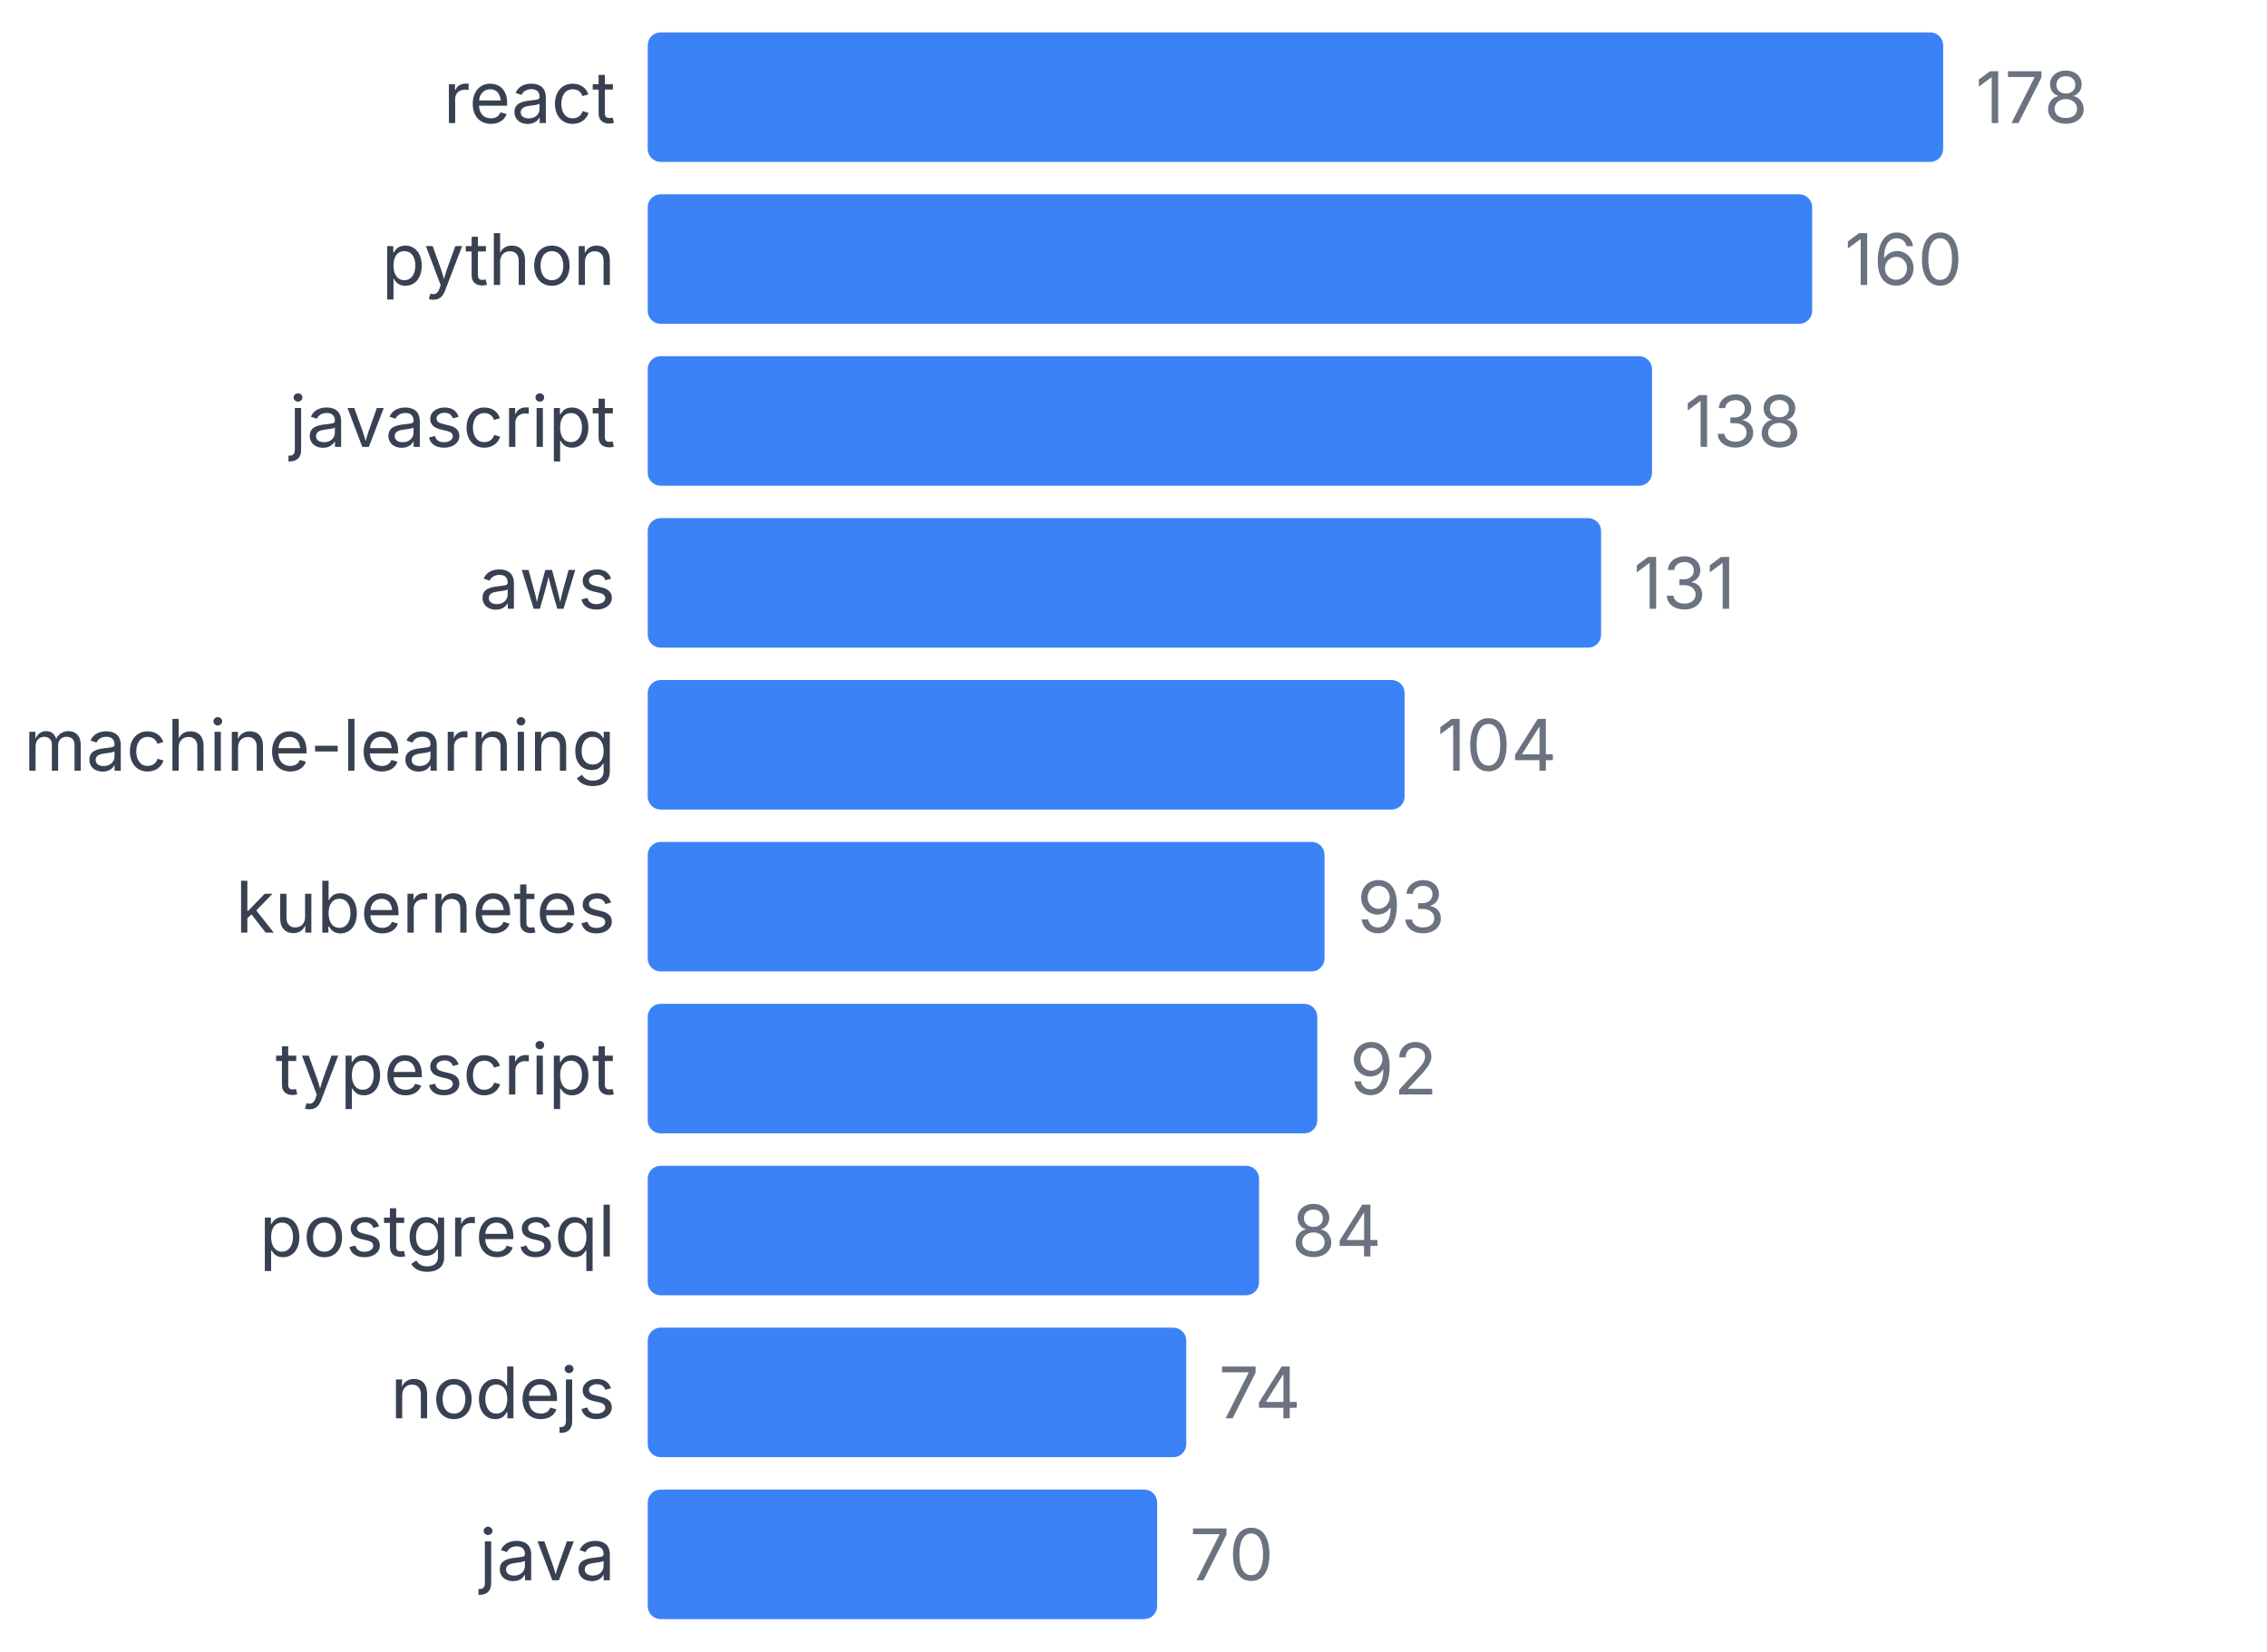
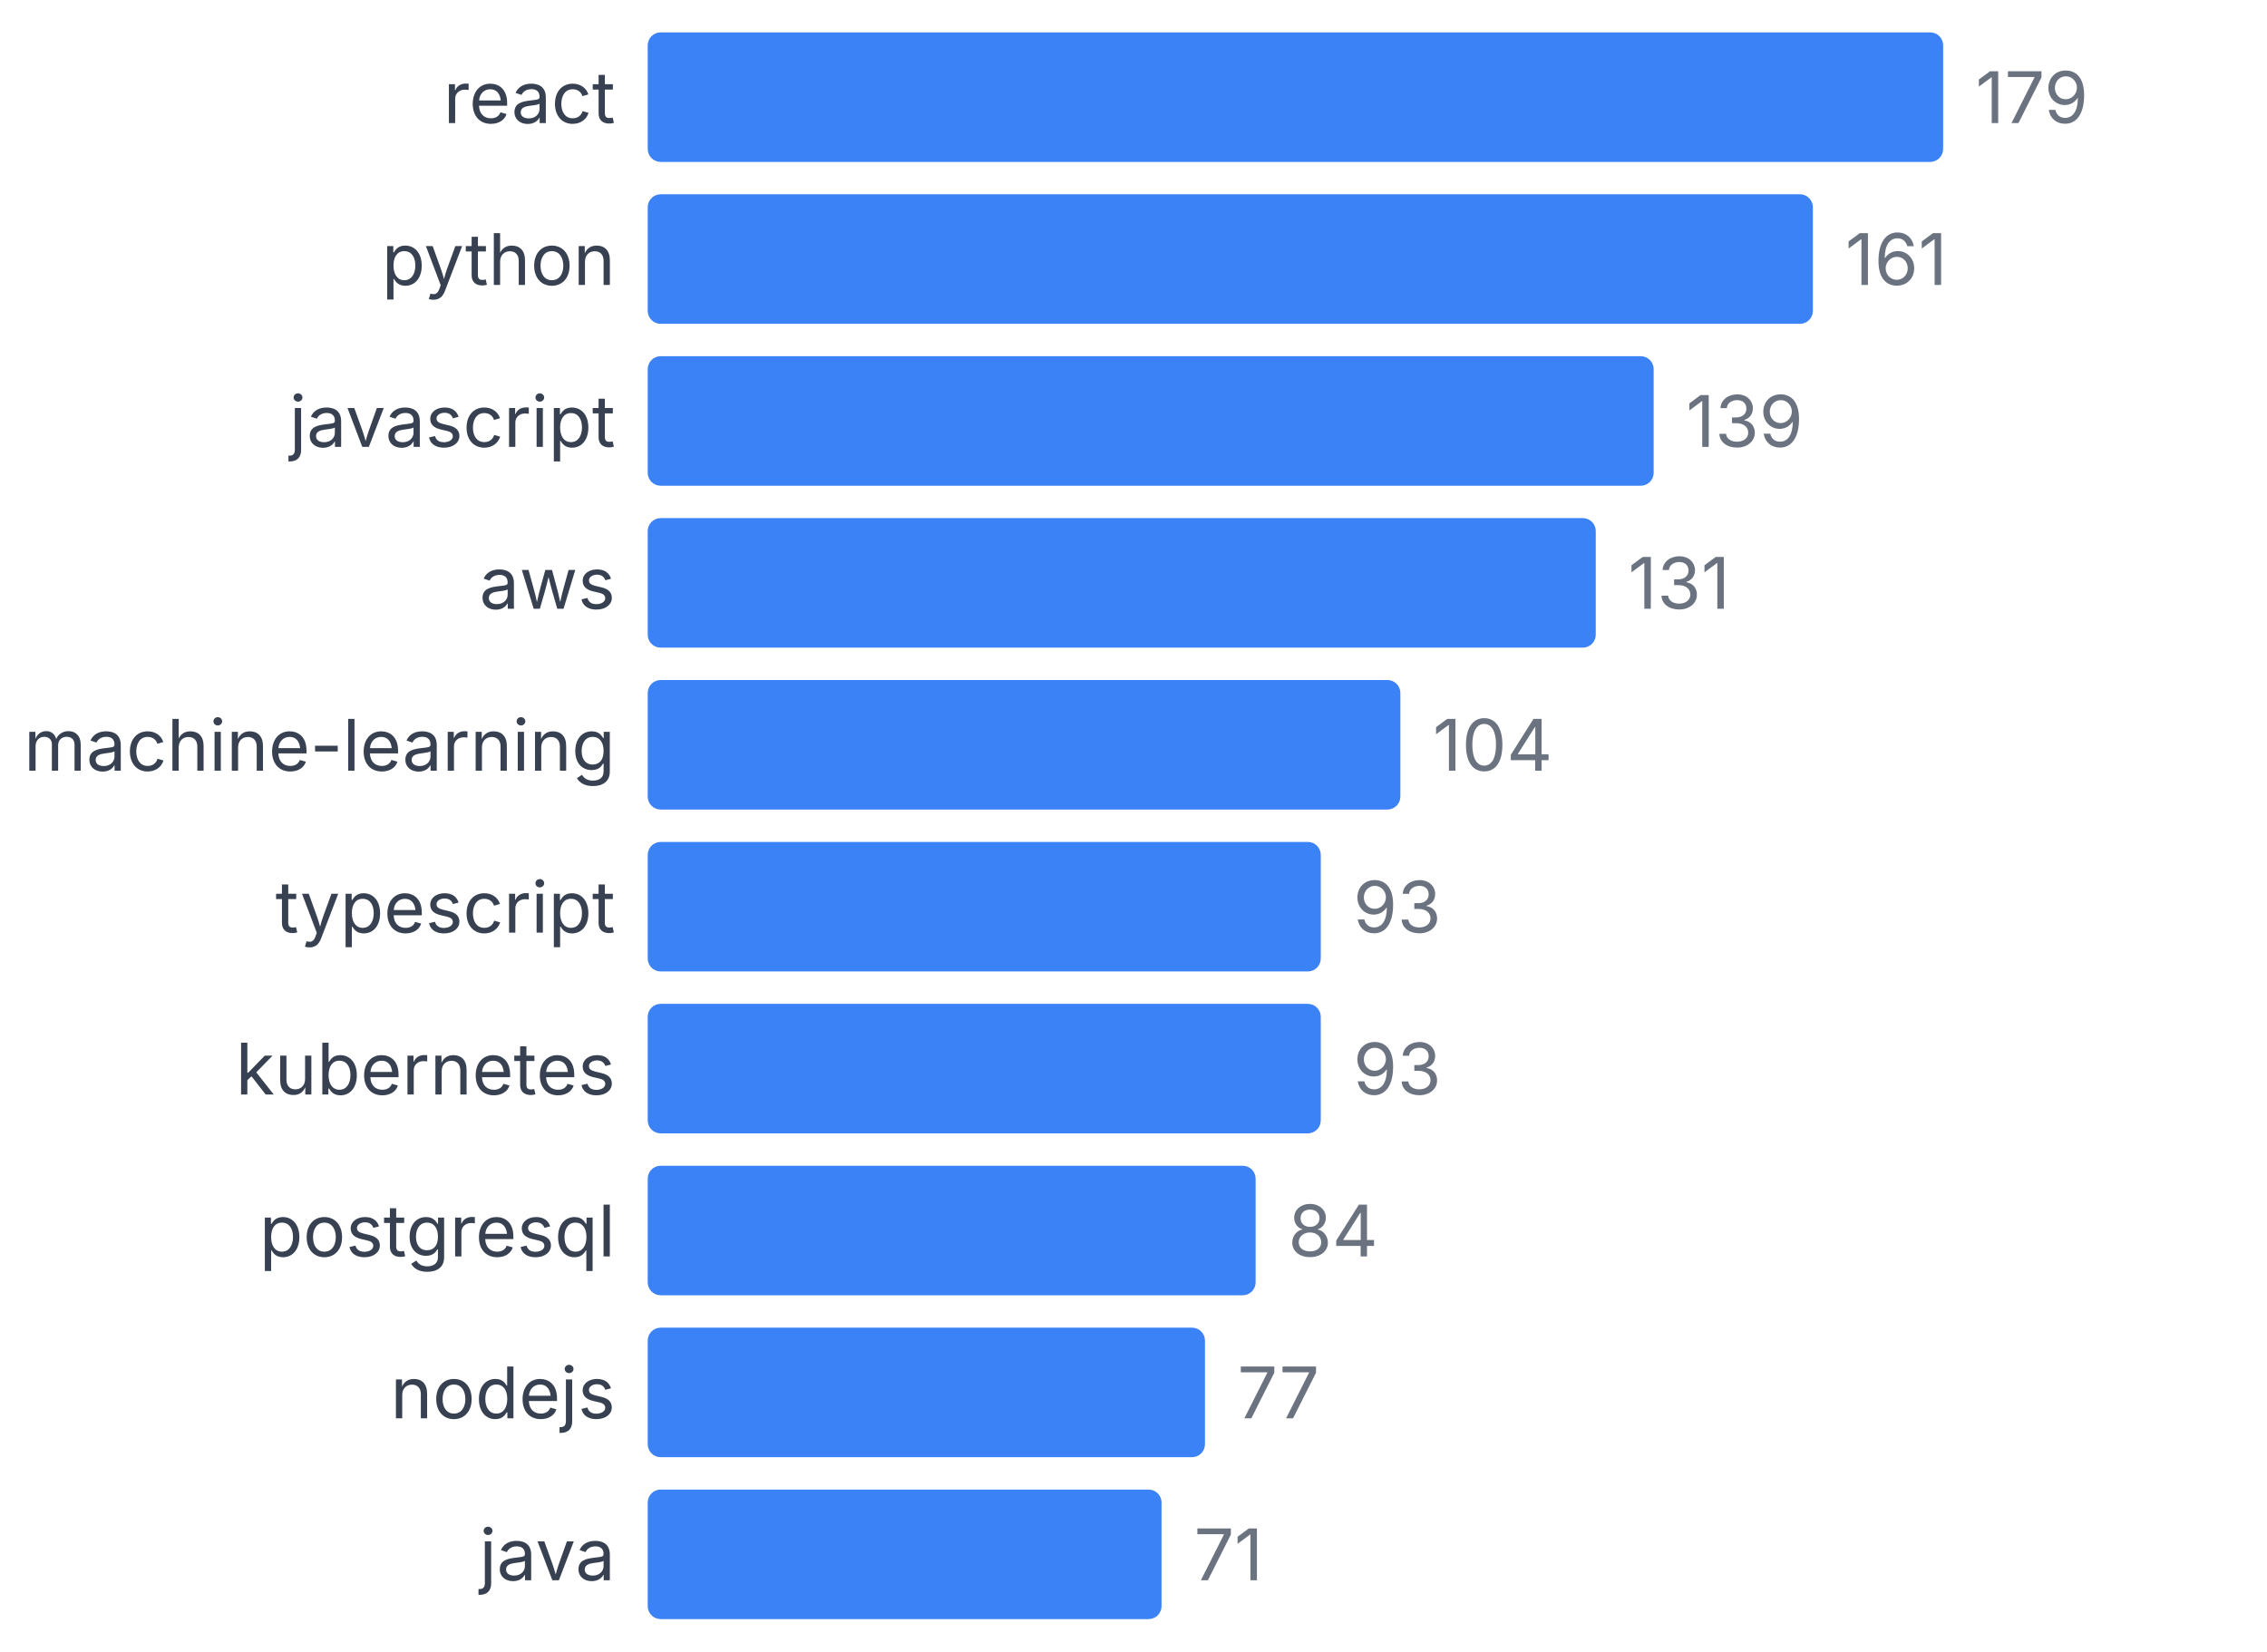
<svg xmlns="http://www.w3.org/2000/svg" width="350" height="255" viewBox="0 0 350 255">
  <style>
    text { font-family: system-ui, -apple-system, sans-serif; }
  </style>
  <text x="95" y="19" text-anchor="end" font-size="11" fill="#374151">react</text>
  <rect x="100" y="5" width="200" height="20" fill="#3b82f6" rx="2" />
-   <text x="305" y="19" font-size="11" fill="#6b7280">178</text>
+   <text x="305" y="19" font-size="11" fill="#6b7280">179</text>
  <text x="95" y="44" text-anchor="end" font-size="11" fill="#374151">python</text>
-   <rect x="100" y="30" width="179.775" height="20" fill="#3b82f6" rx="2" />
-   <text x="284.775" y="44" font-size="11" fill="#6b7280">160</text>
+   <rect x="100" y="30" width="179.888" height="20" fill="#3b82f6" rx="2" />
+   <text x="284.888" y="44" font-size="11" fill="#6b7280">161</text>
  <text x="95" y="69" text-anchor="end" font-size="11" fill="#374151">javascript</text>
-   <rect x="100" y="55" width="155.056" height="20" fill="#3b82f6" rx="2" />
-   <text x="260.056" y="69" font-size="11" fill="#6b7280">138</text>
+   <rect x="100" y="55" width="155.307" height="20" fill="#3b82f6" rx="2" />
+   <text x="260.307" y="69" font-size="11" fill="#6b7280">139</text>
  <text x="95" y="94" text-anchor="end" font-size="11" fill="#374151">aws</text>
-   <rect x="100" y="80" width="147.191" height="20" fill="#3b82f6" rx="2" />
-   <text x="252.191" y="94" font-size="11" fill="#6b7280">131</text>
+   <rect x="100" y="80" width="146.369" height="20" fill="#3b82f6" rx="2" />
+   <text x="251.369" y="94" font-size="11" fill="#6b7280">131</text>
  <text x="95" y="119" text-anchor="end" font-size="11" fill="#374151">machine-learning</text>
-   <rect x="100" y="105" width="116.854" height="20" fill="#3b82f6" rx="2" />
-   <text x="221.854" y="119" font-size="11" fill="#6b7280">104</text>
-   <text x="95" y="144" text-anchor="end" font-size="11" fill="#374151">kubernetes</text>
-   <rect x="100" y="130" width="104.494" height="20" fill="#3b82f6" rx="2" />
-   <text x="209.494" y="144" font-size="11" fill="#6b7280">93</text>
-   <text x="95" y="169" text-anchor="end" font-size="11" fill="#374151">typescript</text>
-   <rect x="100" y="155" width="103.371" height="20" fill="#3b82f6" rx="2" />
-   <text x="208.371" y="169" font-size="11" fill="#6b7280">92</text>
+   <rect x="100" y="105" width="116.201" height="20" fill="#3b82f6" rx="2" />
+   <text x="221.201" y="119" font-size="11" fill="#6b7280">104</text>
+   <text x="95" y="144" text-anchor="end" font-size="11" fill="#374151">typescript</text>
+   <rect x="100" y="130" width="103.911" height="20" fill="#3b82f6" rx="2" />
+   <text x="208.911" y="144" font-size="11" fill="#6b7280">93</text>
+   <text x="95" y="169" text-anchor="end" font-size="11" fill="#374151">kubernetes</text>
+   <rect x="100" y="155" width="103.911" height="20" fill="#3b82f6" rx="2" />
+   <text x="208.911" y="169" font-size="11" fill="#6b7280">93</text>
  <text x="95" y="194" text-anchor="end" font-size="11" fill="#374151">postgresql</text>
-   <rect x="100" y="180" width="94.382" height="20" fill="#3b82f6" rx="2" />
-   <text x="199.382" y="194" font-size="11" fill="#6b7280">84</text>
+   <rect x="100" y="180" width="93.855" height="20" fill="#3b82f6" rx="2" />
+   <text x="198.855" y="194" font-size="11" fill="#6b7280">84</text>
  <text x="95" y="219" text-anchor="end" font-size="11" fill="#374151">nodejs</text>
-   <rect x="100" y="205" width="83.146" height="20" fill="#3b82f6" rx="2" />
-   <text x="188.146" y="219" font-size="11" fill="#6b7280">74</text>
+   <rect x="100" y="205" width="86.034" height="20" fill="#3b82f6" rx="2" />
+   <text x="191.034" y="219" font-size="11" fill="#6b7280">77</text>
  <text x="95" y="244" text-anchor="end" font-size="11" fill="#374151">java</text>
-   <rect x="100" y="230" width="78.652" height="20" fill="#3b82f6" rx="2" />
-   <text x="183.652" y="244" font-size="11" fill="#6b7280">70</text>
+   <rect x="100" y="230" width="79.33" height="20" fill="#3b82f6" rx="2" />
+   <text x="184.33" y="244" font-size="11" fill="#6b7280">71</text>
</svg>
